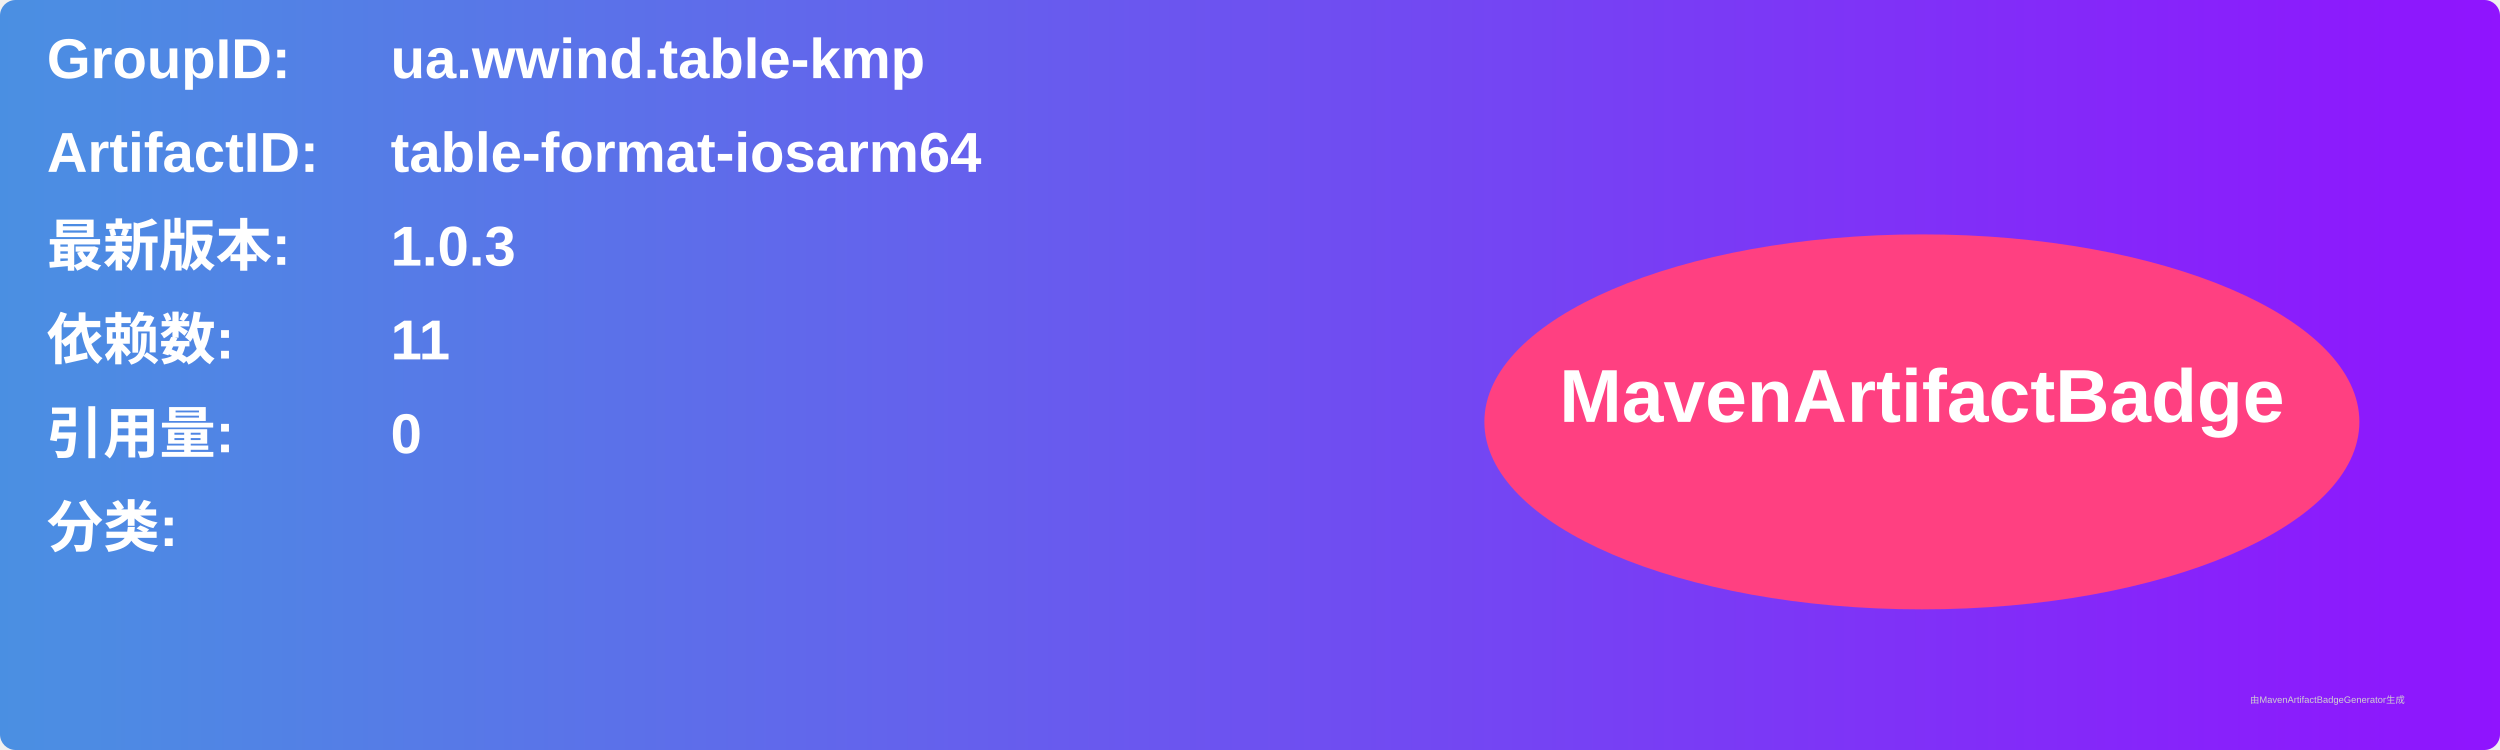
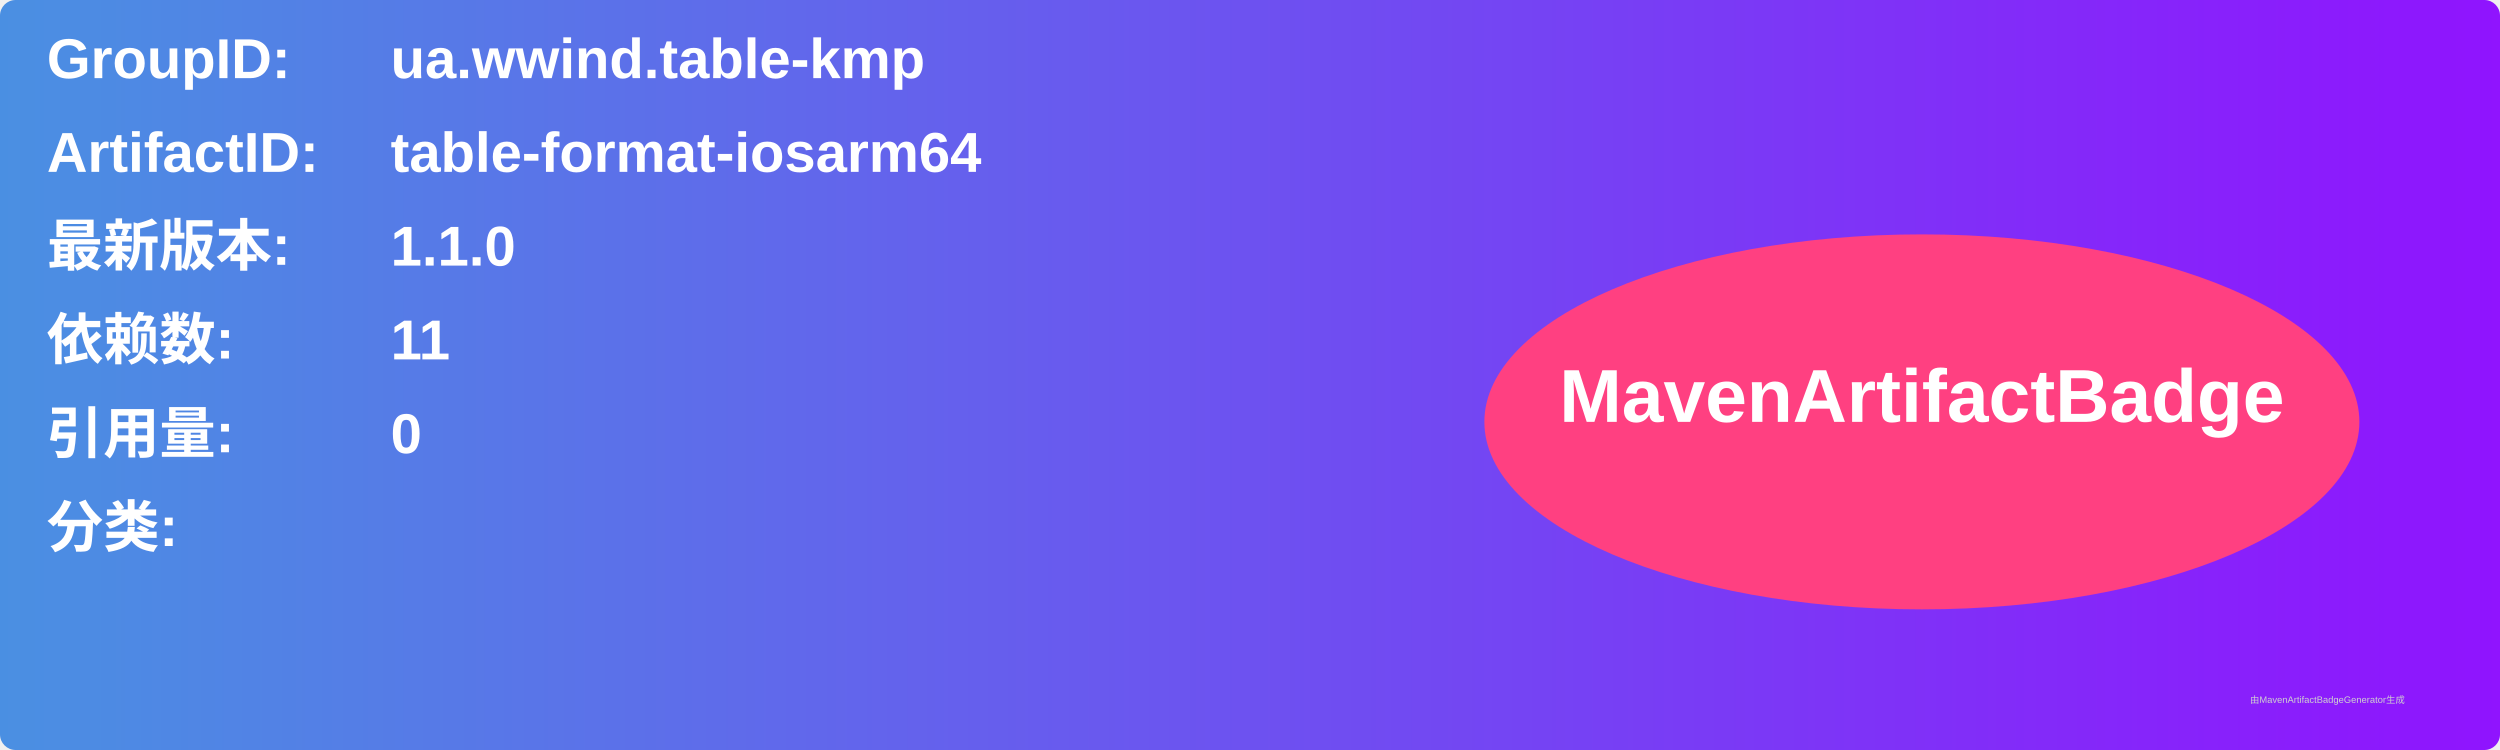
<svg xmlns="http://www.w3.org/2000/svg" width="800" height="240" viewBox="0 0 800 240">
  <linearGradient id="grad" x1="0%" y1="0%" x2="100%" y2="0%">
    <stop offset="0%" stop-color="#4a90e2" />
    <stop offset="100%" stop-color="#9013fe" />
  </linearGradient>
  <rect width="100%" height="100%" rx="5" ry="5" fill="url(#grad)" />
  <g transform="translate(15, 15)">
    <text x="0" y="10" font-family="Arial" font-size="18" fill="white" font-weight="bold" width="260">GroupID:</text>
    <text x="110" y="10" font-family="Arial" font-size="18" fill="white" font-weight="bold" width="460">ua.wwind.table-kmp</text>
    <text x="0" y="40" font-family="Arial" font-size="18" fill="white" font-weight="bold" width="260">ArtifactID:</text>
    <text x="110" y="40" font-family="Arial" font-size="18" fill="white" font-weight="bold" width="460">table-format-iosarm64</text>
    <text x="0" y="70" font-family="Arial" font-size="18" fill="white" font-weight="bold">最新版本:</text>
    <text x="110" y="70" font-family="Arial" font-size="18" fill="white" font-weight="bold">
-       <tspan font-weight="bold">1.0.3</tspan>
+       <tspan font-weight="bold">1.1.0</tspan>
    </text>
    <text x="0" y="100" font-family="Arial" font-size="18" fill="white" font-weight="bold">依赖数: </text>
    <text x="110" y="100" font-family="Arial" font-size="18" fill="white">
      <tspan font-weight="bold">11</tspan>
    </text>
    <text x="0" y="130" font-family="Arial" font-size="18" fill="white" font-weight="bold">引用量: </text>
    <text x="110" y="130" font-family="Arial" font-size="18" fill="white">
      <tspan font-weight="bold">0</tspan>
    </text>
    <text x="0" y="160" font-family="Arial" font-size="18" fill="white" font-weight="bold">分类:</text>
    <text x="10" y="190" font-family="Arial" font-size="10" fill="white">
      <tspan font-weight="bold" />
    </text>
    <ellipse cx="600" cy="120" rx="140" ry="60" fill="#ff4081" />
    <text x="600" y="120" text-anchor="middle" font-family="Arial" font-size="24" fill="white" font-weight="bold">MavenArtifactBadge</text>
  </g>
  <text x="720" y="225" font-family="Arial" font-size="3" fill="#d0d0d0">由MavenArtifactBadgeGenerator生成</text>
</svg>
